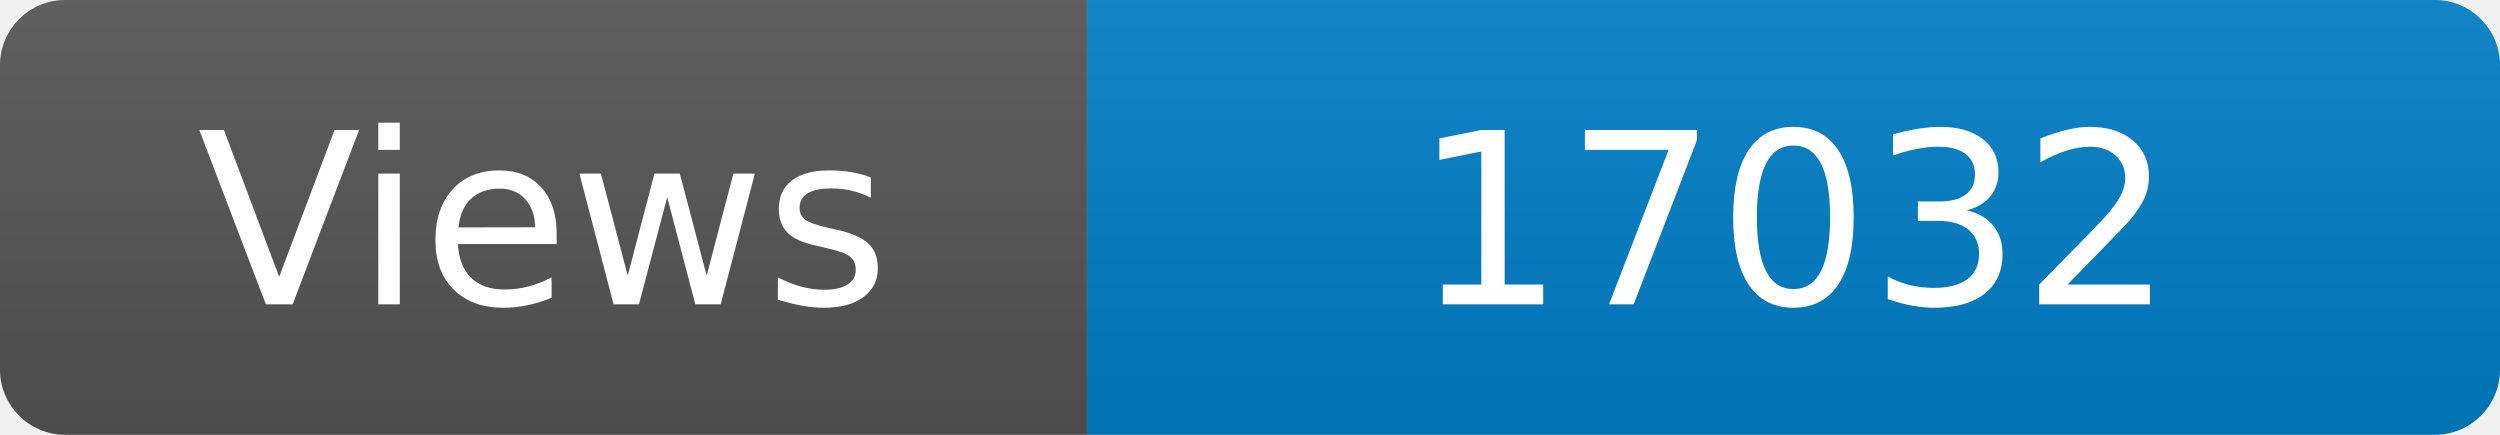
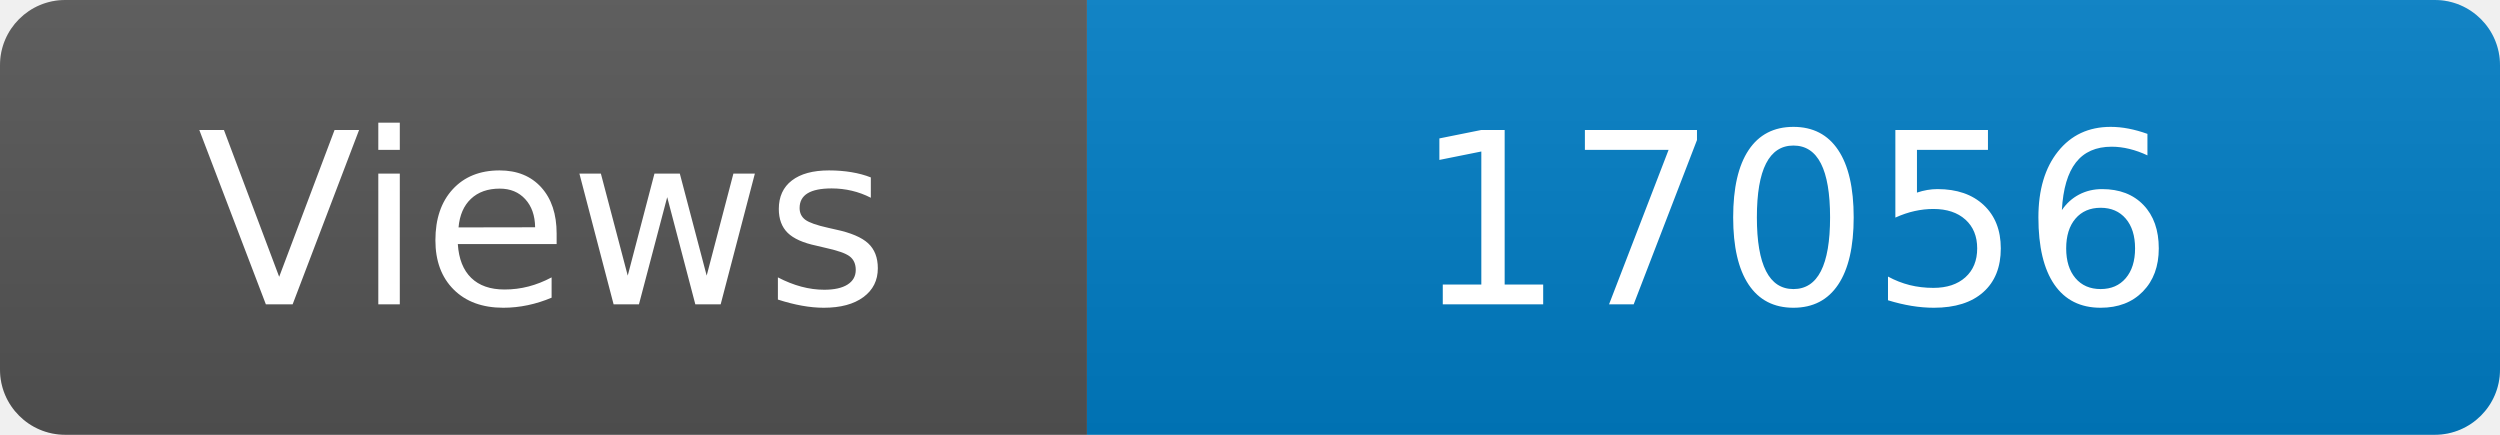
<svg xmlns="http://www.w3.org/2000/svg" width="115" height="20" role="img" aria-label="Maintained?: yes">
  <linearGradient id="s" x2="0" y2="100%">
    <stop offset="0" stop-color="#bbb" stop-opacity=".1" />
    <stop offset="1" stop-opacity=".1" />
  </linearGradient>
  <clipPath id="r">
    <rect width="115" height="20" rx="3" fill="#fff" />
  </clipPath>
  <g clip-path="url(#r)">
    <rect width="50" height="20" fill="#555" />
    <rect x="50" width="160" height="20" fill="#007ec6" />
    <rect width="115" height="20" fill="url(#s)" />
  </g>
  <g fill="#fff" text-anchor="middle" font-family="Verdana,Geneva,DejaVu Sans,sans-serif" font-size="110">
    <text x="250" y="140" transform="scale(.1)" fill="#fff">Views</text>
-     <text x="825" y="140" transform="scale(.1)" fill="#fff">17032</text>
+     <text x="825" y="140" transform="scale(.1)" fill="#fff">17056</text>
  </g>
</svg>
